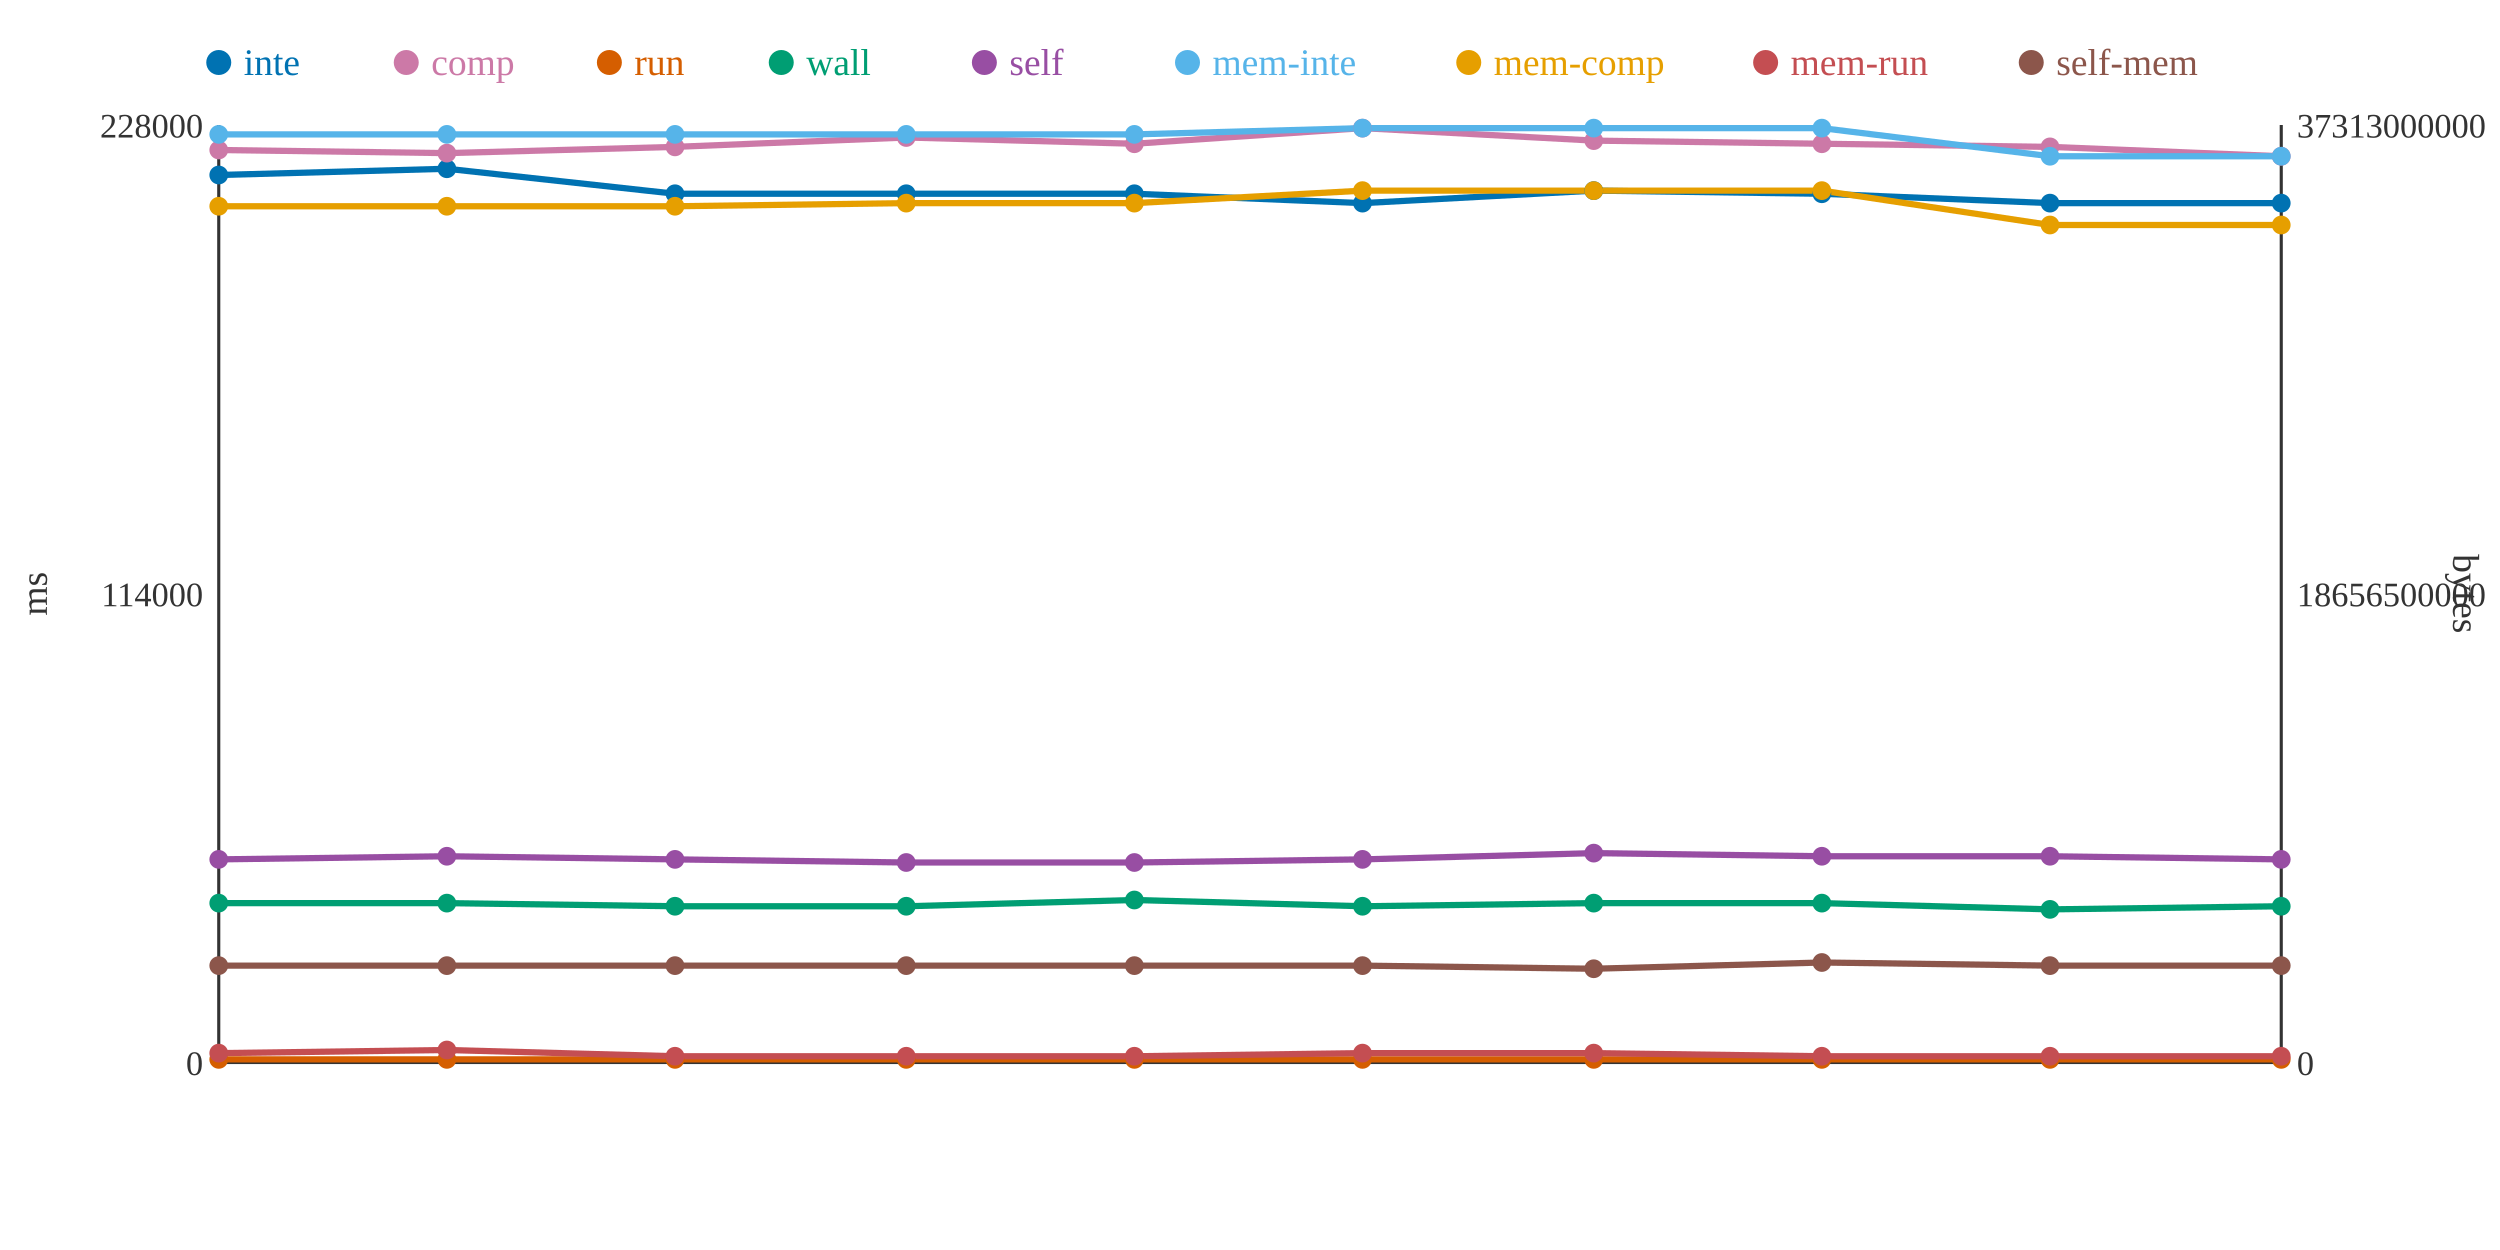
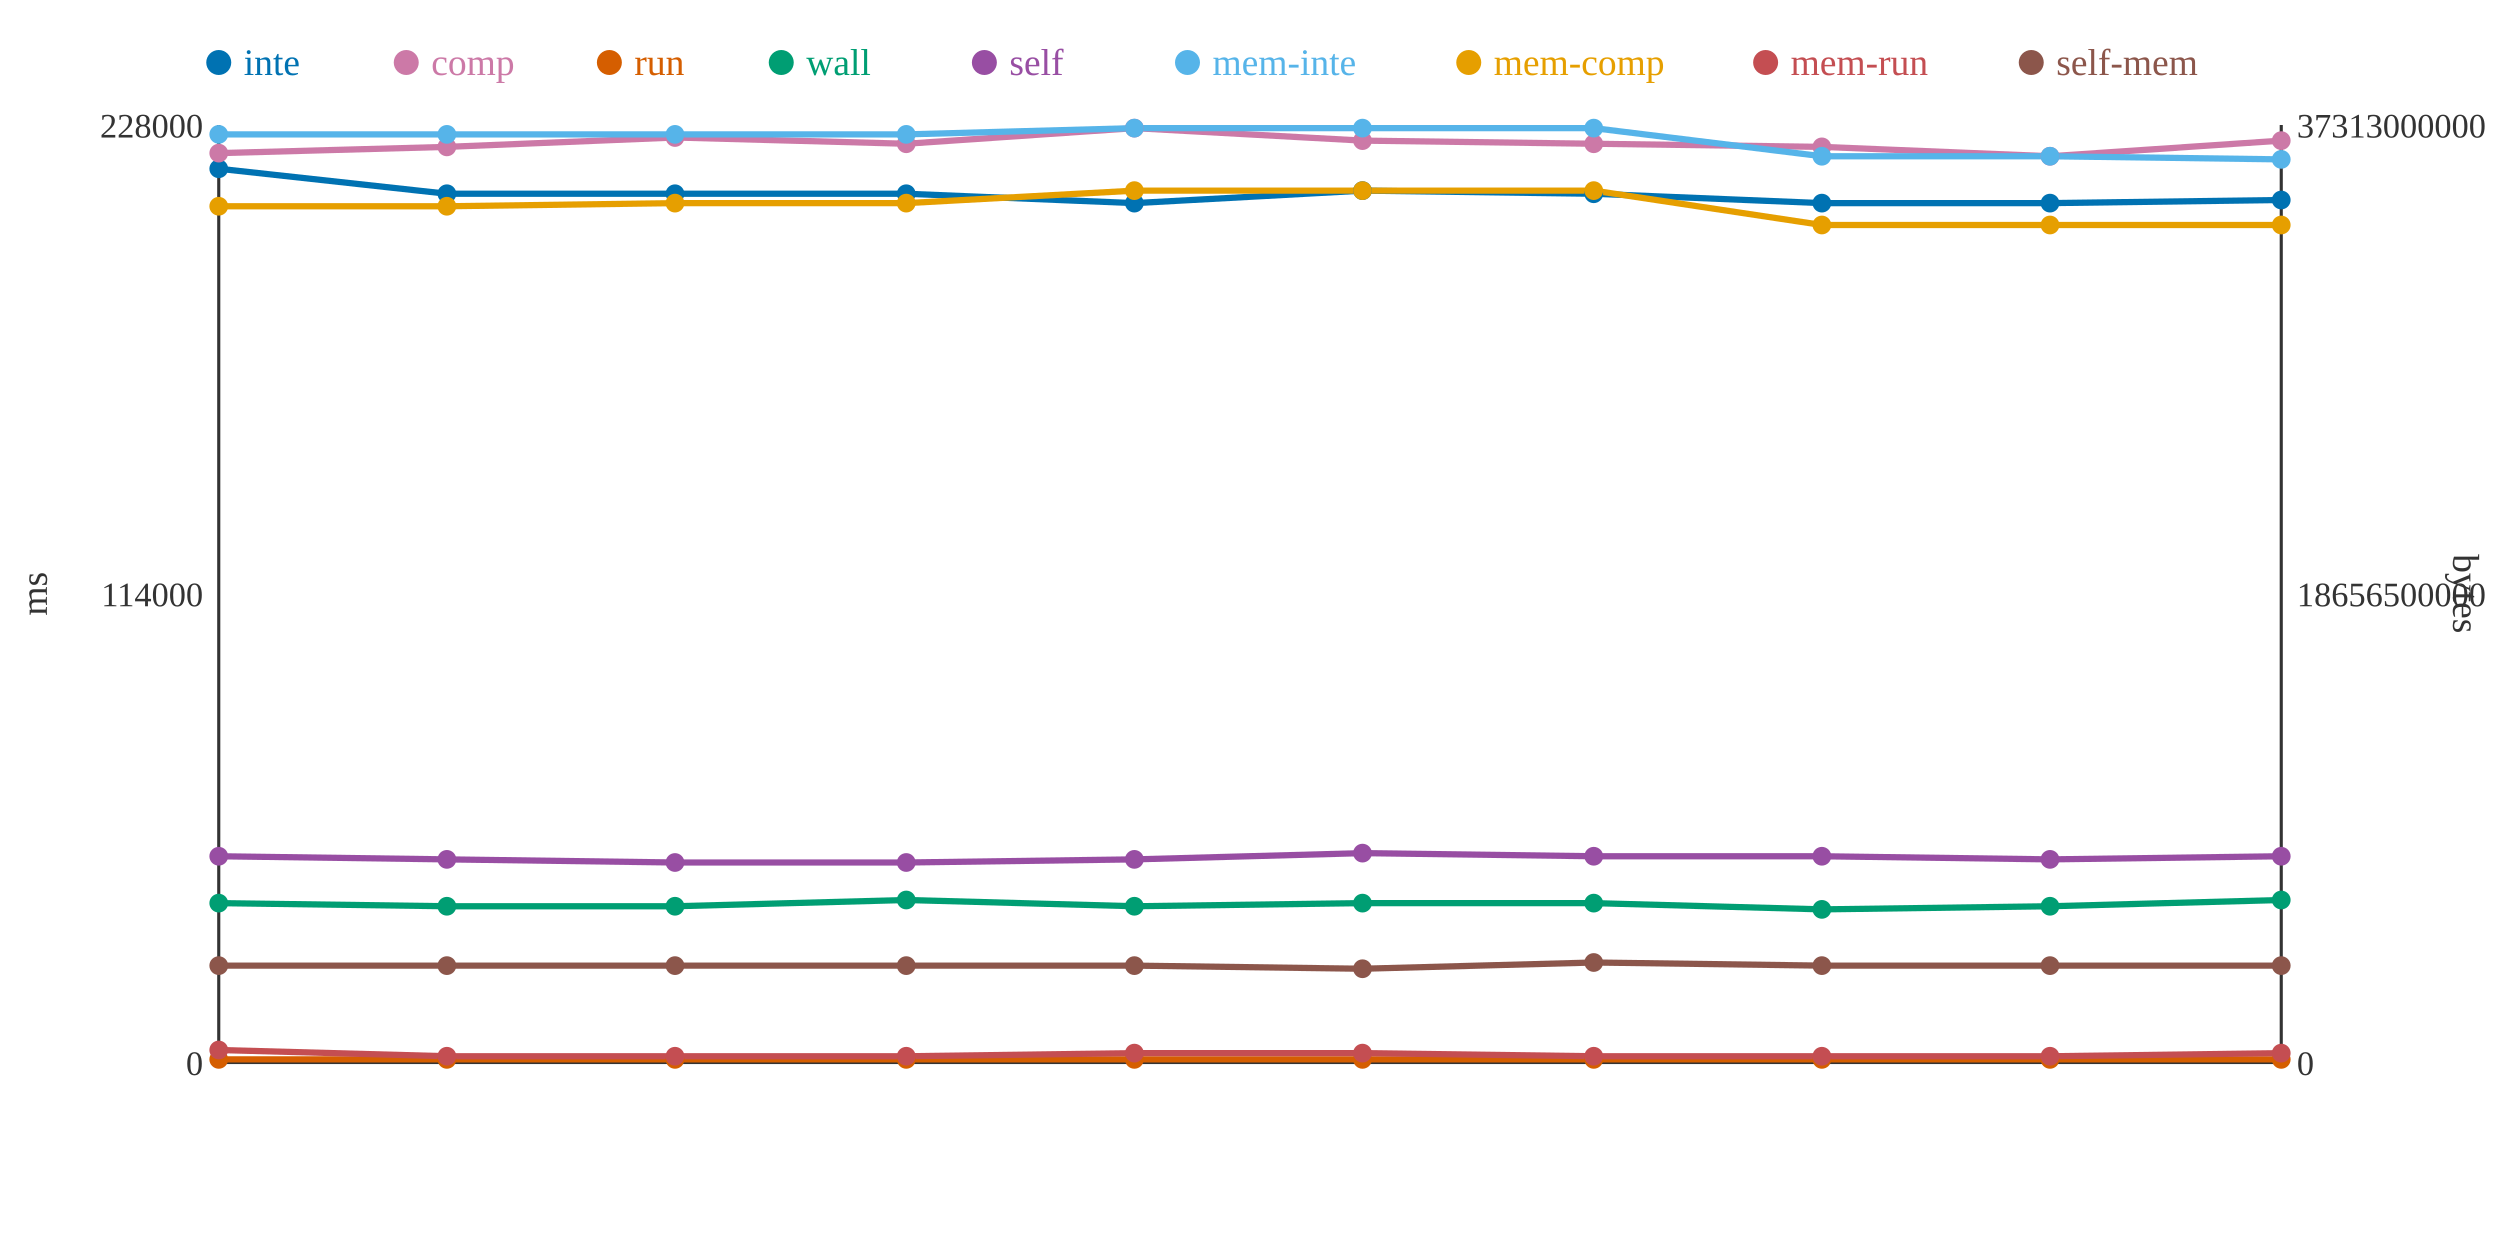
<svg xmlns="http://www.w3.org/2000/svg" width="800" height="400">
  <rect width="800" height="400" fill="white" />
  <line x1="70" y1="40" x2="70" y2="340" stroke="#333" stroke-width="1" />
  <line x1="70" y1="340" x2="730" y2="340" stroke="#333" stroke-width="1" />
  <line x1="730" y1="40" x2="730" y2="340" stroke="#333" stroke-width="1" />
  <text x="65" y="344" text-anchor="end" font-size="11" fill="#333">0</text>
  <text x="65" y="194" text-anchor="end" font-size="11" fill="#333">114000</text>
  <text x="65" y="44" text-anchor="end" font-size="11" fill="#333">228000</text>
  <text x="15" y="190" text-anchor="middle" font-size="12" fill="#333" transform="rotate(-90 15 190)">ms</text>
  <text x="735" y="344" text-anchor="start" font-size="11" fill="#333">0</text>
  <text x="735" y="194" text-anchor="start" font-size="11" fill="#333">18656500000</text>
  <text x="735" y="44" text-anchor="start" font-size="11" fill="#333">37313000000</text>
  <text x="785" y="190" text-anchor="middle" font-size="12" fill="#333" transform="rotate(90 785 190)">bytes</text>
-   <polyline points="70,56 143,54 216,62 290,62 363,62 436,65 510,61 583,62 656,65 730,65" fill="none" stroke="#0072B2" stroke-width="2" />
-   <polyline points="70,48 143,49 216,47 290,44 363,46 436,41 510,45 583,46 656,47 730,50" fill="none" stroke="#CC79A7" stroke-width="2" />
+   <polyline points="70,54 143,62 216,62 290,62 363,65 436,61 510,62 583,65 656,65 730,64" fill="none" stroke="#0072B2" stroke-width="2" />
+   <polyline points="70,49 143,47 216,44 290,46 363,41 436,45 510,46 583,47 656,50 730,45" fill="none" stroke="#CC79A7" stroke-width="2" />
  <polyline points="70,339 143,339 216,339 290,339 363,339 436,339 510,339 583,339 656,339 730,339" fill="none" stroke="#D55E00" stroke-width="2" />
-   <polyline points="70,289 143,289 216,290 290,290 363,288 436,290 510,289 583,289 656,291 730,290" fill="none" stroke="#009E73" stroke-width="2" />
-   <polyline points="70,275 143,274 216,275 290,276 363,276 436,275 510,273 583,274 656,274 730,275" fill="none" stroke="#984EA3" stroke-width="2" />
-   <polyline points="70,43 143,43 216,43 290,43 363,43 436,41 510,41 583,41 656,50 730,50" fill="none" stroke="#56B4E9" stroke-width="2" />
-   <polyline points="70,66 143,66 216,66 290,65 363,65 436,61 510,61 583,61 656,72 730,72" fill="none" stroke="#E69F00" stroke-width="2" />
-   <polyline points="70,337 143,336 216,338 290,338 363,338 436,337 510,337 583,338 656,338 730,338" fill="none" stroke="#C44E52" stroke-width="2" />
-   <polyline points="70,309 143,309 216,309 290,309 363,309 436,309 510,310 583,308 656,309 730,309" fill="none" stroke="#8C564B" stroke-width="2" />
-   <circle cx="70" cy="56" r="3" fill="#0072B2" />
-   <circle cx="70" cy="48" r="3" fill="#CC79A7" />
+   <polyline points="70,289 143,290 216,290 290,288 363,290 436,289 510,289 583,291 656,290 730,288" fill="none" stroke="#009E73" stroke-width="2" />
+   <polyline points="70,274 143,275 216,276 290,276 363,275 436,273 510,274 583,274 656,275 730,274" fill="none" stroke="#984EA3" stroke-width="2" />
+   <polyline points="70,43 143,43 216,43 290,43 363,41 436,41 510,41 583,50 656,50 730,51" fill="none" stroke="#56B4E9" stroke-width="2" />
+   <polyline points="70,66 143,66 216,65 290,65 363,61 436,61 510,61 583,72 656,72 730,72" fill="none" stroke="#E69F00" stroke-width="2" />
+   <polyline points="70,336 143,338 216,338 290,338 363,337 436,337 510,338 583,338 656,338 730,337" fill="none" stroke="#C44E52" stroke-width="2" />
+   <polyline points="70,309 143,309 216,309 290,309 363,309 436,310 510,308 583,309 656,309 730,309" fill="none" stroke="#8C564B" stroke-width="2" />
+   <circle cx="70" cy="54" r="3" fill="#0072B2" />
+   <circle cx="70" cy="49" r="3" fill="#CC79A7" />
  <circle cx="70" cy="339" r="3" fill="#D55E00" />
  <circle cx="70" cy="289" r="3" fill="#009E73" />
-   <circle cx="70" cy="275" r="3" fill="#984EA3" />
+   <circle cx="70" cy="274" r="3" fill="#984EA3" />
  <circle cx="70" cy="43" r="3" fill="#56B4E9" />
  <circle cx="70" cy="66" r="3" fill="#E69F00" />
-   <circle cx="70" cy="337" r="3" fill="#C44E52" />
+   <circle cx="70" cy="336" r="3" fill="#C44E52" />
  <circle cx="70" cy="309" r="3" fill="#8C564B" />
-   <circle cx="143" cy="54" r="3" fill="#0072B2" />
-   <circle cx="143" cy="49" r="3" fill="#CC79A7" />
+   <circle cx="143" cy="62" r="3" fill="#0072B2" />
+   <circle cx="143" cy="47" r="3" fill="#CC79A7" />
  <circle cx="143" cy="339" r="3" fill="#D55E00" />
-   <circle cx="143" cy="289" r="3" fill="#009E73" />
-   <circle cx="143" cy="274" r="3" fill="#984EA3" />
+   <circle cx="143" cy="290" r="3" fill="#009E73" />
+   <circle cx="143" cy="275" r="3" fill="#984EA3" />
  <circle cx="143" cy="43" r="3" fill="#56B4E9" />
  <circle cx="143" cy="66" r="3" fill="#E69F00" />
-   <circle cx="143" cy="336" r="3" fill="#C44E52" />
+   <circle cx="143" cy="338" r="3" fill="#C44E52" />
  <circle cx="143" cy="309" r="3" fill="#8C564B" />
  <circle cx="216" cy="62" r="3" fill="#0072B2" />
-   <circle cx="216" cy="47" r="3" fill="#CC79A7" />
+   <circle cx="216" cy="44" r="3" fill="#CC79A7" />
  <circle cx="216" cy="339" r="3" fill="#D55E00" />
  <circle cx="216" cy="290" r="3" fill="#009E73" />
-   <circle cx="216" cy="275" r="3" fill="#984EA3" />
+   <circle cx="216" cy="276" r="3" fill="#984EA3" />
  <circle cx="216" cy="43" r="3" fill="#56B4E9" />
-   <circle cx="216" cy="66" r="3" fill="#E69F00" />
+   <circle cx="216" cy="65" r="3" fill="#E69F00" />
  <circle cx="216" cy="338" r="3" fill="#C44E52" />
  <circle cx="216" cy="309" r="3" fill="#8C564B" />
  <circle cx="290" cy="62" r="3" fill="#0072B2" />
-   <circle cx="290" cy="44" r="3" fill="#CC79A7" />
+   <circle cx="290" cy="46" r="3" fill="#CC79A7" />
  <circle cx="290" cy="339" r="3" fill="#D55E00" />
-   <circle cx="290" cy="290" r="3" fill="#009E73" />
+   <circle cx="290" cy="288" r="3" fill="#009E73" />
  <circle cx="290" cy="276" r="3" fill="#984EA3" />
  <circle cx="290" cy="43" r="3" fill="#56B4E9" />
  <circle cx="290" cy="65" r="3" fill="#E69F00" />
  <circle cx="290" cy="338" r="3" fill="#C44E52" />
  <circle cx="290" cy="309" r="3" fill="#8C564B" />
-   <circle cx="363" cy="62" r="3" fill="#0072B2" />
-   <circle cx="363" cy="46" r="3" fill="#CC79A7" />
+   <circle cx="363" cy="65" r="3" fill="#0072B2" />
+   <circle cx="363" cy="41" r="3" fill="#CC79A7" />
  <circle cx="363" cy="339" r="3" fill="#D55E00" />
-   <circle cx="363" cy="288" r="3" fill="#009E73" />
-   <circle cx="363" cy="276" r="3" fill="#984EA3" />
-   <circle cx="363" cy="43" r="3" fill="#56B4E9" />
-   <circle cx="363" cy="65" r="3" fill="#E69F00" />
-   <circle cx="363" cy="338" r="3" fill="#C44E52" />
+   <circle cx="363" cy="290" r="3" fill="#009E73" />
+   <circle cx="363" cy="275" r="3" fill="#984EA3" />
+   <circle cx="363" cy="41" r="3" fill="#56B4E9" />
+   <circle cx="363" cy="61" r="3" fill="#E69F00" />
+   <circle cx="363" cy="337" r="3" fill="#C44E52" />
  <circle cx="363" cy="309" r="3" fill="#8C564B" />
-   <circle cx="436" cy="65" r="3" fill="#0072B2" />
-   <circle cx="436" cy="41" r="3" fill="#CC79A7" />
+   <circle cx="436" cy="61" r="3" fill="#0072B2" />
+   <circle cx="436" cy="45" r="3" fill="#CC79A7" />
  <circle cx="436" cy="339" r="3" fill="#D55E00" />
-   <circle cx="436" cy="290" r="3" fill="#009E73" />
-   <circle cx="436" cy="275" r="3" fill="#984EA3" />
+   <circle cx="436" cy="289" r="3" fill="#009E73" />
+   <circle cx="436" cy="273" r="3" fill="#984EA3" />
  <circle cx="436" cy="41" r="3" fill="#56B4E9" />
  <circle cx="436" cy="61" r="3" fill="#E69F00" />
  <circle cx="436" cy="337" r="3" fill="#C44E52" />
-   <circle cx="436" cy="309" r="3" fill="#8C564B" />
-   <circle cx="510" cy="61" r="3" fill="#0072B2" />
-   <circle cx="510" cy="45" r="3" fill="#CC79A7" />
+   <circle cx="436" cy="310" r="3" fill="#8C564B" />
+   <circle cx="510" cy="62" r="3" fill="#0072B2" />
+   <circle cx="510" cy="46" r="3" fill="#CC79A7" />
  <circle cx="510" cy="339" r="3" fill="#D55E00" />
  <circle cx="510" cy="289" r="3" fill="#009E73" />
-   <circle cx="510" cy="273" r="3" fill="#984EA3" />
+   <circle cx="510" cy="274" r="3" fill="#984EA3" />
  <circle cx="510" cy="41" r="3" fill="#56B4E9" />
  <circle cx="510" cy="61" r="3" fill="#E69F00" />
-   <circle cx="510" cy="337" r="3" fill="#C44E52" />
-   <circle cx="510" cy="310" r="3" fill="#8C564B" />
-   <circle cx="583" cy="62" r="3" fill="#0072B2" />
-   <circle cx="583" cy="46" r="3" fill="#CC79A7" />
+   <circle cx="510" cy="338" r="3" fill="#C44E52" />
+   <circle cx="510" cy="308" r="3" fill="#8C564B" />
+   <circle cx="583" cy="65" r="3" fill="#0072B2" />
+   <circle cx="583" cy="47" r="3" fill="#CC79A7" />
  <circle cx="583" cy="339" r="3" fill="#D55E00" />
-   <circle cx="583" cy="289" r="3" fill="#009E73" />
+   <circle cx="583" cy="291" r="3" fill="#009E73" />
  <circle cx="583" cy="274" r="3" fill="#984EA3" />
-   <circle cx="583" cy="41" r="3" fill="#56B4E9" />
-   <circle cx="583" cy="61" r="3" fill="#E69F00" />
+   <circle cx="583" cy="50" r="3" fill="#56B4E9" />
+   <circle cx="583" cy="72" r="3" fill="#E69F00" />
  <circle cx="583" cy="338" r="3" fill="#C44E52" />
-   <circle cx="583" cy="308" r="3" fill="#8C564B" />
+   <circle cx="583" cy="309" r="3" fill="#8C564B" />
  <circle cx="656" cy="65" r="3" fill="#0072B2" />
-   <circle cx="656" cy="47" r="3" fill="#CC79A7" />
+   <circle cx="656" cy="50" r="3" fill="#CC79A7" />
  <circle cx="656" cy="339" r="3" fill="#D55E00" />
-   <circle cx="656" cy="291" r="3" fill="#009E73" />
-   <circle cx="656" cy="274" r="3" fill="#984EA3" />
+   <circle cx="656" cy="290" r="3" fill="#009E73" />
+   <circle cx="656" cy="275" r="3" fill="#984EA3" />
  <circle cx="656" cy="50" r="3" fill="#56B4E9" />
  <circle cx="656" cy="72" r="3" fill="#E69F00" />
  <circle cx="656" cy="338" r="3" fill="#C44E52" />
  <circle cx="656" cy="309" r="3" fill="#8C564B" />
-   <circle cx="730" cy="65" r="3" fill="#0072B2" />
-   <circle cx="730" cy="50" r="3" fill="#CC79A7" />
+   <circle cx="730" cy="64" r="3" fill="#0072B2" />
+   <circle cx="730" cy="45" r="3" fill="#CC79A7" />
  <circle cx="730" cy="339" r="3" fill="#D55E00" />
-   <circle cx="730" cy="290" r="3" fill="#009E73" />
-   <circle cx="730" cy="275" r="3" fill="#984EA3" />
-   <circle cx="730" cy="50" r="3" fill="#56B4E9" />
+   <circle cx="730" cy="288" r="3" fill="#009E73" />
+   <circle cx="730" cy="274" r="3" fill="#984EA3" />
+   <circle cx="730" cy="51" r="3" fill="#56B4E9" />
  <circle cx="730" cy="72" r="3" fill="#E69F00" />
-   <circle cx="730" cy="338" r="3" fill="#C44E52" />
+   <circle cx="730" cy="337" r="3" fill="#C44E52" />
  <circle cx="730" cy="309" r="3" fill="#8C564B" />
  <circle cx="70" cy="20" r="4" fill="#0072B2" />
  <text x="78" y="24" text-anchor="start" font-size="12" fill="#0072B2">inte</text>
  <circle cx="130" cy="20" r="4" fill="#CC79A7" />
  <text x="138" y="24" text-anchor="start" font-size="12" fill="#CC79A7">comp</text>
  <circle cx="195" cy="20" r="4" fill="#D55E00" />
  <text x="203" y="24" text-anchor="start" font-size="12" fill="#D55E00">run</text>
  <circle cx="250" cy="20" r="4" fill="#009E73" />
  <text x="258" y="24" text-anchor="start" font-size="12" fill="#009E73">wall</text>
  <circle cx="315" cy="20" r="4" fill="#984EA3" />
  <text x="323" y="24" text-anchor="start" font-size="12" fill="#984EA3">self</text>
  <circle cx="380" cy="20" r="4" fill="#56B4E9" />
  <text x="388" y="24" text-anchor="start" font-size="12" fill="#56B4E9">mem-inte</text>
  <circle cx="470" cy="20" r="4" fill="#E69F00" />
  <text x="478" y="24" text-anchor="start" font-size="12" fill="#E69F00">mem-comp</text>
  <circle cx="565" cy="20" r="4" fill="#C44E52" />
  <text x="573" y="24" text-anchor="start" font-size="12" fill="#C44E52">mem-run</text>
  <circle cx="650" cy="20" r="4" fill="#8C564B" />
  <text x="658" y="24" text-anchor="start" font-size="12" fill="#8C564B">self-mem</text>
</svg>
